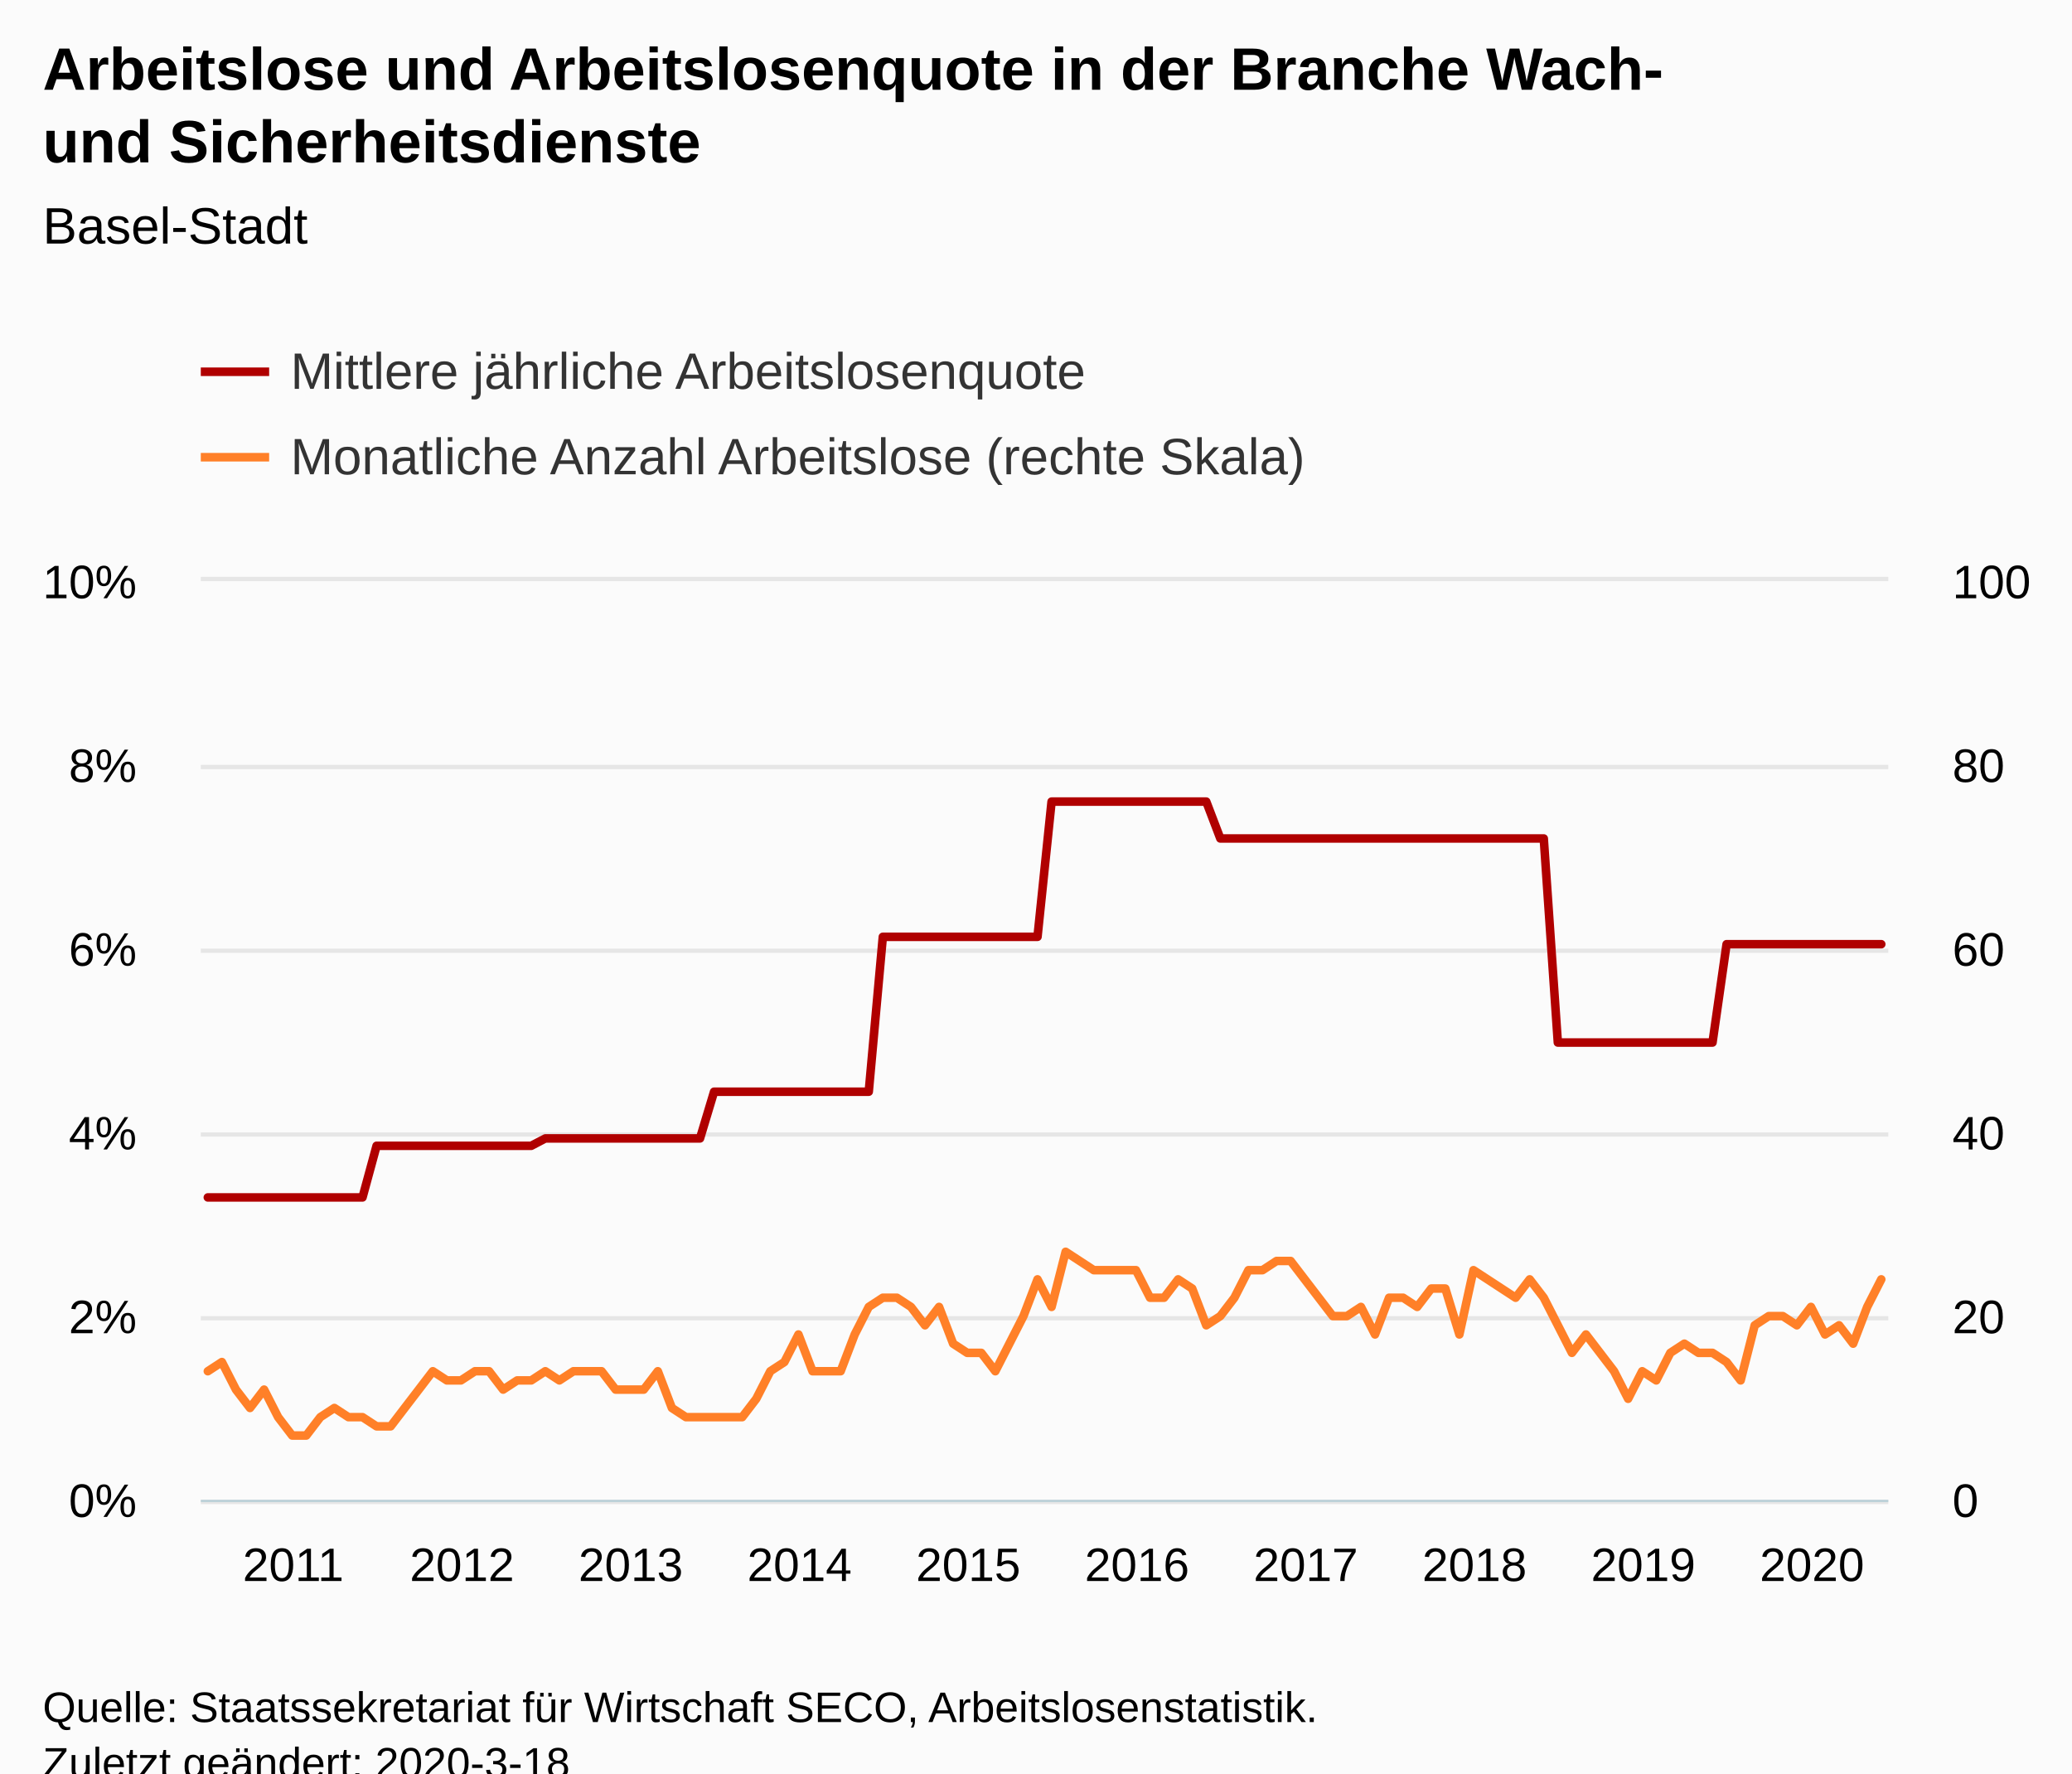
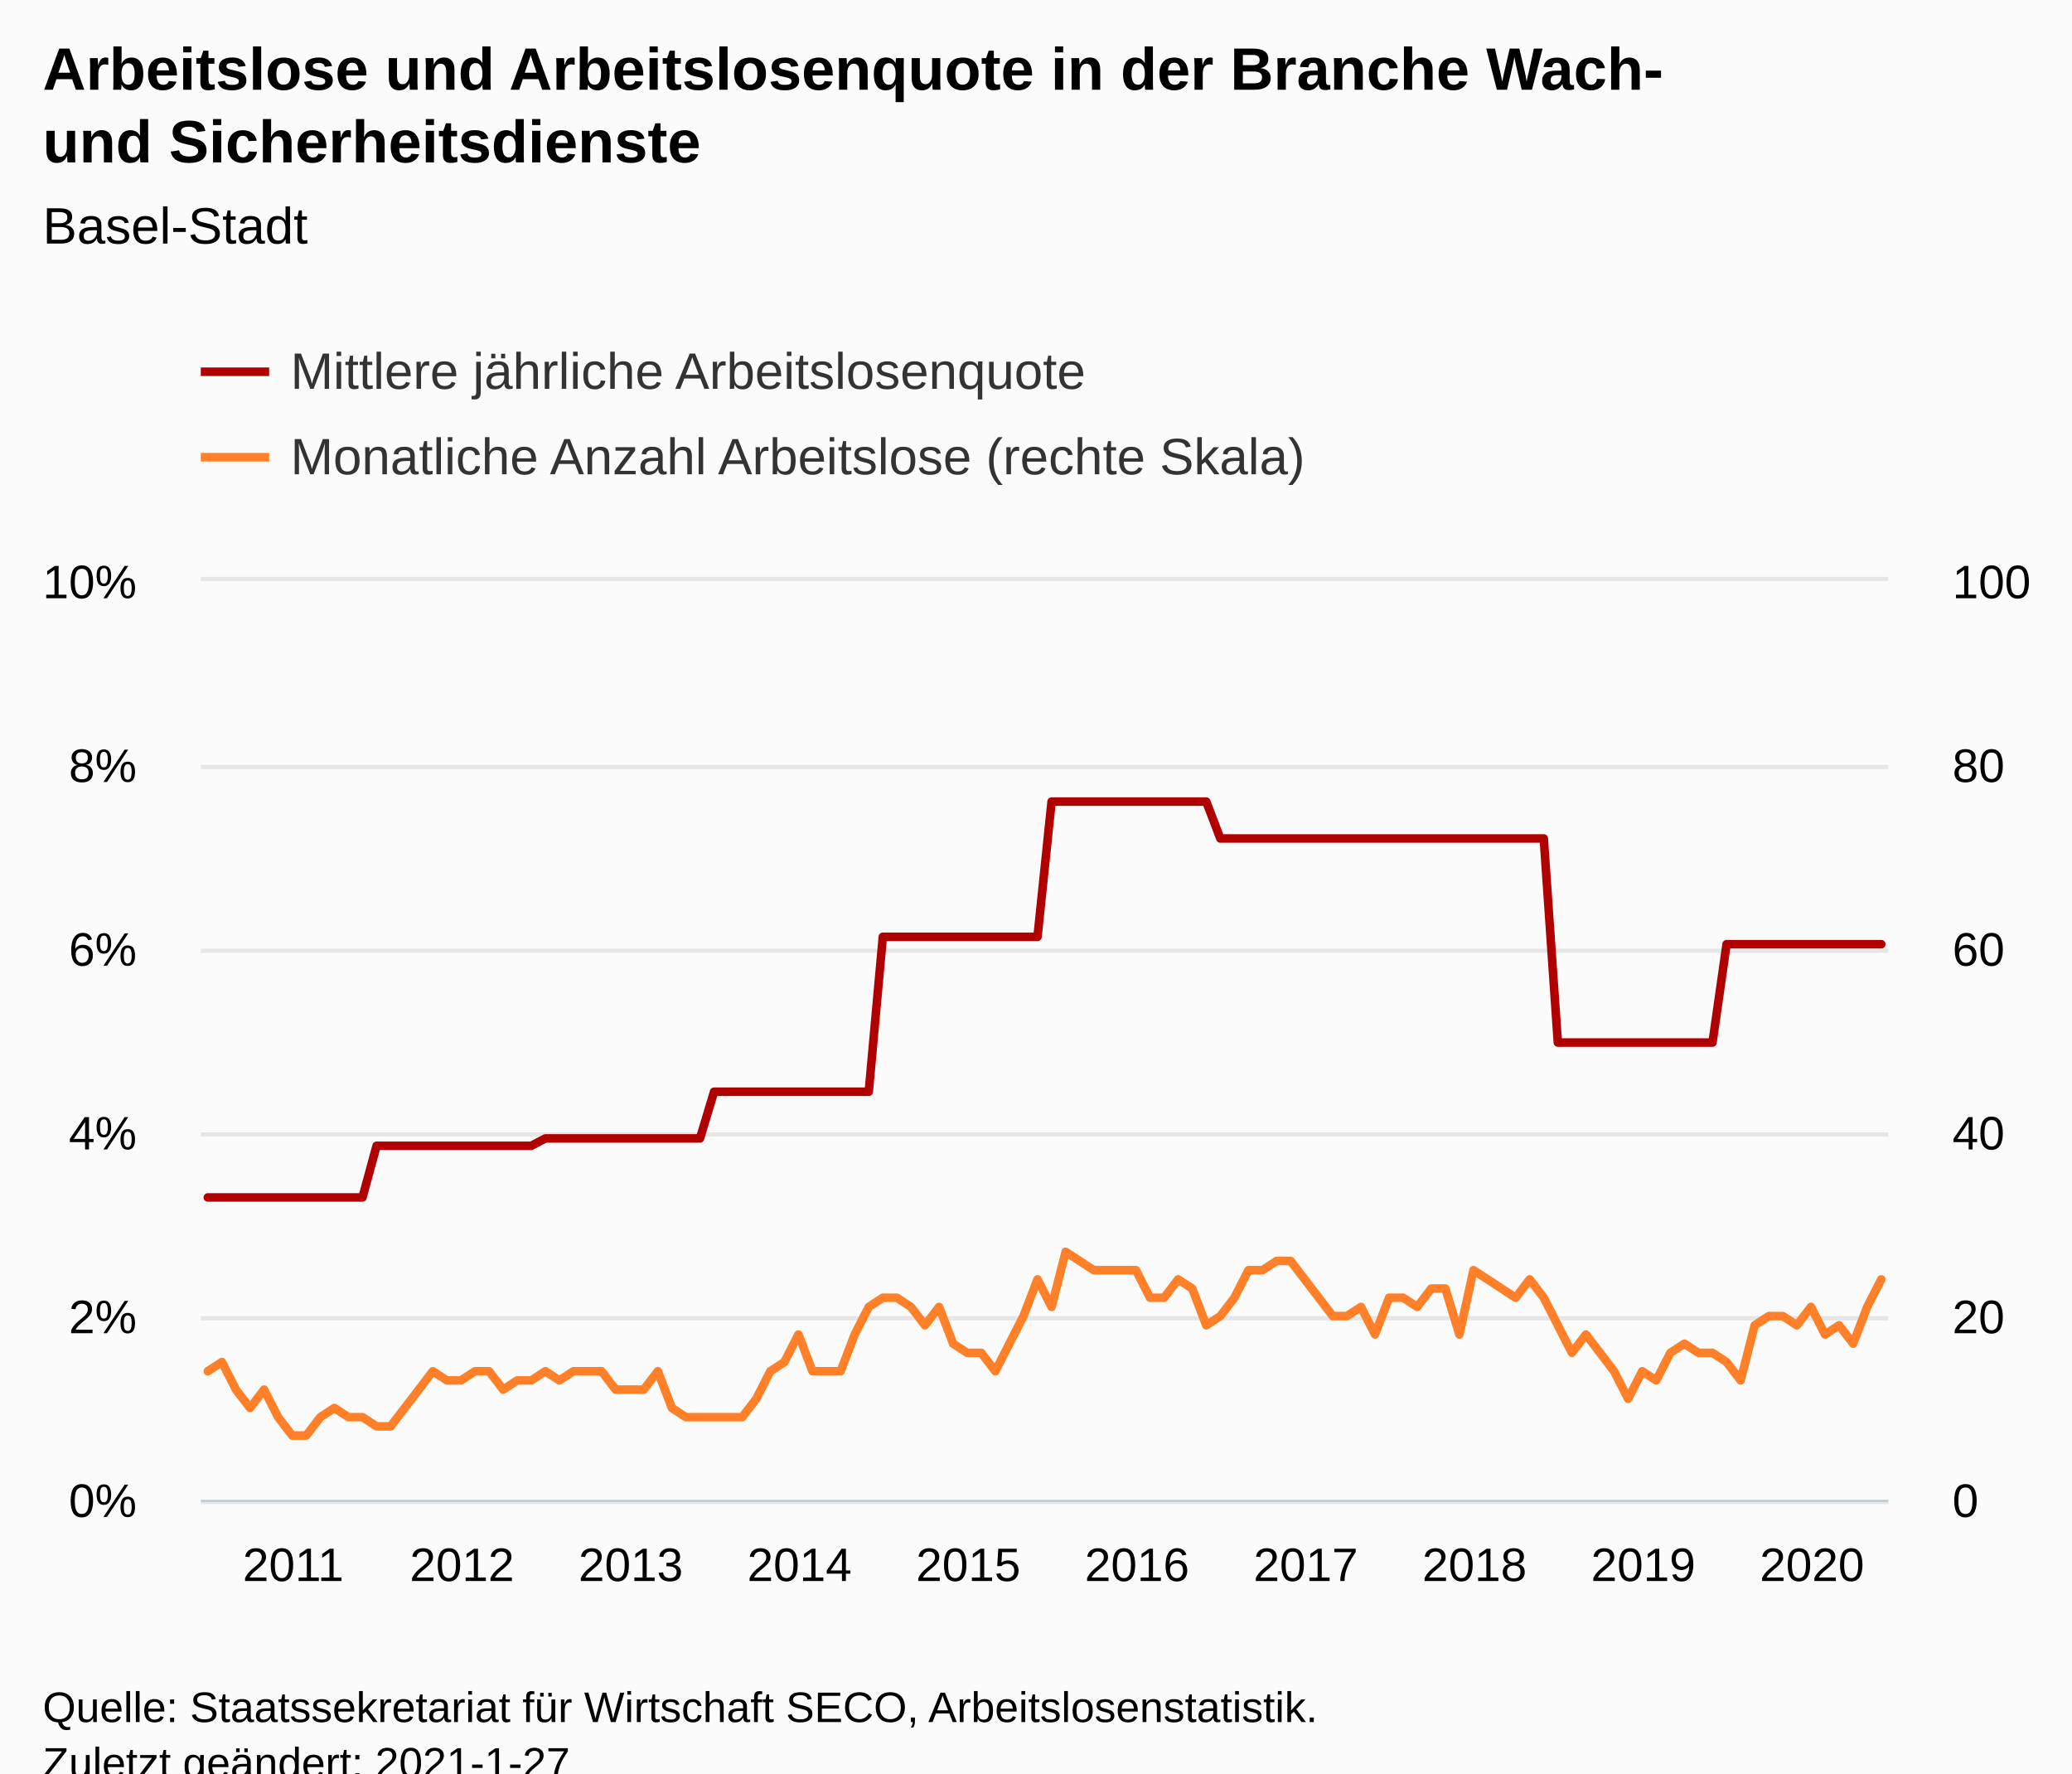
<svg xmlns="http://www.w3.org/2000/svg" version="1.1" class="highcharts-root" style="font-family:Arial;font-size:12px;" viewBox="0 0 485 415">
  <defs>
-     <clipPath id="highcharts-55nido9-248-">
+     <clipPath id="highcharts-8layl9x-248-">
      <rect x="0" y="0" width="395" height="215" fill="none" />
    </clipPath>
-     <clipPath id="highcharts-55nido9-369-">
+     <clipPath id="highcharts-8layl9x-369-">
      <rect x="0" y="0" width="395" height="215" fill="none" />
    </clipPath>
-     <clipPath id="highcharts-55nido9-490-">
+     <clipPath id="highcharts-8layl9x-490-">
      <rect x="0" y="0" width="395" height="215" fill="none" />
    </clipPath>
  </defs>
  <rect fill="#fbfbfb" class="highcharts-background" x="0" y="0" width="485" height="428" rx="0" ry="0" />
  <rect fill="none" class="highcharts-plot-background" x="47" y="136" width="395" height="215" />
  <g class="highcharts-pane-group" data-z-index="0" />
  <g class="highcharts-grid highcharts-xaxis-grid" data-z-index="1">
    <path fill="none" data-z-index="1" class="highcharts-grid-line" d="M 48.5 136 L 48.5 351" opacity="1" />
    <path fill="none" data-z-index="1" class="highcharts-grid-line" d="M 87.5 136 L 87.5 351" opacity="1" />
    <path fill="none" data-z-index="1" class="highcharts-grid-line" d="M 127.5 136 L 127.5 351" opacity="1" />
    <path fill="none" data-z-index="1" class="highcharts-grid-line" d="M 166.5 136 L 166.5 351" opacity="1" />
    <path fill="none" data-z-index="1" class="highcharts-grid-line" d="M 206.5 136 L 206.5 351" opacity="1" />
    <path fill="none" data-z-index="1" class="highcharts-grid-line" d="M 245.5 136 L 245.5 351" opacity="1" />
    <path fill="none" data-z-index="1" class="highcharts-grid-line" d="M 285.5 136 L 285.5 351" opacity="1" />
    <path fill="none" data-z-index="1" class="highcharts-grid-line" d="M 324.5 136 L 324.5 351" opacity="1" />
    <path fill="none" data-z-index="1" class="highcharts-grid-line" d="M 364.5 136 L 364.5 351" opacity="1" />
    <path fill="none" data-z-index="1" class="highcharts-grid-line" d="M 403.5 136 L 403.5 351" opacity="1" />
  </g>
  <g class="highcharts-grid highcharts-yaxis-grid" data-z-index="1">
    <path fill="none" stroke="#e6e6e6" stroke-width="1" data-z-index="1" class="highcharts-grid-line" d="M 47 351.5 L 442 351.5" opacity="1" />
    <path fill="none" stroke="#e6e6e6" stroke-width="1" data-z-index="1" class="highcharts-grid-line" d="M 47 308.5 L 442 308.5" opacity="1" />
    <path fill="none" stroke="#e6e6e6" stroke-width="1" data-z-index="1" class="highcharts-grid-line" d="M 47 265.5 L 442 265.5" opacity="1" />
    <path fill="none" stroke="#e6e6e6" stroke-width="1" data-z-index="1" class="highcharts-grid-line" d="M 47 222.5 L 442 222.5" opacity="1" />
    <path fill="none" stroke="#e6e6e6" stroke-width="1" data-z-index="1" class="highcharts-grid-line" d="M 47 179.5 L 442 179.5" opacity="1" />
    <path fill="none" stroke="#e6e6e6" stroke-width="1" data-z-index="1" class="highcharts-grid-line" d="M 47 135.5 L 442 135.5" opacity="1" />
  </g>
  <g class="highcharts-grid highcharts-yaxis-grid" data-z-index="1">
    <path fill="none" data-z-index="1" class="highcharts-grid-line" d="M 47 351.5 L 442 351.5" opacity="1" />
    <path fill="none" data-z-index="1" class="highcharts-grid-line" d="M 47 308.5 L 442 308.5" opacity="1" />
    <path fill="none" data-z-index="1" class="highcharts-grid-line" d="M 47 265.5 L 442 265.5" opacity="1" />
    <path fill="none" data-z-index="1" class="highcharts-grid-line" d="M 47 222.5 L 442 222.5" opacity="1" />
    <path fill="none" data-z-index="1" class="highcharts-grid-line" d="M 47 179.5 L 442 179.5" opacity="1" />
    <path fill="none" data-z-index="1" class="highcharts-grid-line" d="M 47 136.5 L 442 136.5" opacity="1" />
  </g>
  <rect fill="none" class="highcharts-plot-border" data-z-index="1" x="47" y="136" width="395" height="215" />
  <g class="highcharts-axis highcharts-xaxis" data-z-index="2">
    <path fill="none" class="highcharts-axis-line" stroke="#B9CFD7" stroke-width="0.5" data-z-index="7" d="M 47 351.25 L 442 351.25" />
  </g>
  <g class="highcharts-axis highcharts-yaxis" data-z-index="2">
    <path fill="none" class="highcharts-axis-line" data-z-index="7" d="M 47 136 L 47 351" />
  </g>
  <g class="highcharts-axis highcharts-yaxis" data-z-index="2">
    <path fill="none" class="highcharts-axis-line" data-z-index="7" d="M 442 136 L 442 351" />
  </g>
  <g class="highcharts-series-group" data-z-index="3">
-     <g class="highcharts-series highcharts-series-0 highcharts-line-series" data-z-index="0.1" opacity="1" transform="translate(47,136) scale(1 1)" clip-path="url(#highcharts-55nido9-369-)">
+     <g class="highcharts-series highcharts-series-0 highcharts-line-series" data-z-index="0.1" opacity="1" transform="translate(47,136) scale(1 1)" clip-path="url(#highcharts-8layl9x-369-)">
      <path fill="none" d="M 1.646 144.228 L 4.938 144.228 L 8.229 144.228 L 11.521 144.228 L 14.812 144.228 L 18.104 144.228 L 21.396 144.228 L 24.688 144.228 L 27.979 144.228 L 31.271 144.228 L 34.562 144.228 L 37.854 144.228 L 41.146 132.145 L 44.438 132.145 L 47.729 132.145 L 51.021 132.145 L 54.312 132.145 L 57.604 132.145 L 60.896 132.145 L 64.188 132.145 L 67.479 132.145 L 70.771 132.145 L 74.062 132.145 L 77.354 132.145 L 80.646 130.419 L 83.938 130.419 L 87.229 130.419 L 90.521 130.419 L 93.812 130.419 L 97.104 130.419 L 100.396 130.419 L 103.688 130.419 L 106.979 130.419 L 110.271 130.419 L 113.562 130.419 L 116.854 130.419 L 120.146 119.488 L 123.438 119.488 L 126.729 119.488 L 130.021 119.488 L 133.312 119.488 L 136.604 119.488 L 139.896 119.488 L 143.188 119.488 L 146.479 119.488 L 149.771 119.488 L 153.062 119.488 L 156.354 119.488 L 159.646 83.239 L 162.938 83.239 L 166.229 83.239 L 169.521 83.239 L 172.812 83.239 L 176.104 83.239 L 179.396 83.239 L 182.688 83.239 L 185.979 83.239 L 189.271 83.239 L 192.562 83.239 L 195.854 83.239 L 199.146 51.594 L 202.438 51.594 L 205.729 51.594 L 209.021 51.594 L 212.312 51.594 L 215.604 51.594 L 218.896 51.594 L 222.188 51.594 L 225.479 51.594 L 228.771 51.594 L 232.062 51.594 L 235.354 51.594 L 238.646 60.224 L 241.938 60.224 L 245.229 60.224 L 248.521 60.224 L 251.812 60.224 L 255.104 60.224 L 258.396 60.224 L 261.688 60.224 L 264.979 60.224 L 268.271 60.224 L 271.562 60.224 L 274.854 60.224 L 278.146 60.224 L 281.438 60.224 L 284.729 60.224 L 288.021 60.224 L 291.312 60.224 L 294.604 60.224 L 297.896 60.224 L 301.188 60.224 L 304.479 60.224 L 307.771 60.224 L 311.062 60.224 L 314.354 60.224 L 317.646 107.979 L 320.938 107.979 L 324.229 107.979 L 327.521 107.979 L 330.812 107.979 L 334.104 107.979 L 337.396 107.979 L 340.688 107.979 L 343.979 107.979 L 347.271 107.979 L 350.562 107.979 L 353.854 107.979 L 357.146 84.966 L 360.438 84.966 L 363.729 84.966 L 367.021 84.966 L 370.312 84.966 L 373.604 84.966 L 376.896 84.966 L 380.188 84.966 L 383.479 84.966 L 386.771 84.966 L 390.062 84.966 L 393.354 84.966" class="highcharts-graph" data-z-index="1" stroke="#B00000" stroke-width="2" stroke-linejoin="round" stroke-linecap="round" />
    </g>
    <g class="highcharts-markers highcharts-series-0 highcharts-line-series" data-z-index="0.1" opacity="1" transform="translate(47,136) scale(1 1)" clip-path="none" />
-     <g class="highcharts-series highcharts-series-1 highcharts-line-series" data-z-index="0.1" opacity="1" transform="translate(47,136) scale(1 1)" clip-path="url(#highcharts-55nido9-490-)">
+     <g class="highcharts-series highcharts-series-1 highcharts-line-series" data-z-index="0.1" opacity="1" transform="translate(47,136) scale(1 1)" clip-path="url(#highcharts-8layl9x-490-)">
      <path fill="none" d="M 1.646 184.9 L 4.938 182.75 L 8.229 189.2 L 11.521 193.5 L 14.812 189.2 L 18.104 195.65 L 21.396 199.95 L 24.688 199.95 L 27.979 195.65 L 31.271 193.5 L 34.562 195.65 L 37.854 195.65 L 41.146 197.8 L 44.438 197.8 L 47.729 193.5 L 51.021 189.2 L 54.312 184.9 L 57.604 187.05 L 60.896 187.05 L 64.188 184.9 L 67.479 184.9 L 70.771 189.2 L 74.062 187.05 L 77.354 187.05 L 80.646 184.9 L 83.938 187.05 L 87.229 184.9 L 90.521 184.9 L 93.812 184.9 L 97.104 189.2 L 100.396 189.2 L 103.688 189.2 L 106.979 184.9 L 110.271 193.5 L 113.562 195.65 L 116.854 195.65 L 120.146 195.65 L 123.438 195.65 L 126.729 195.65 L 130.021 191.35 L 133.312 184.9 L 136.604 182.75 L 139.896 176.3 L 143.188 184.9 L 146.479 184.9 L 149.771 184.9 L 153.062 176.3 L 156.354 169.85 L 159.646 167.7 L 162.938 167.7 L 166.229 169.85 L 169.521 174.15 L 172.812 169.85 L 176.104 178.45 L 179.396 180.6 L 182.688 180.6 L 185.979 184.9 L 189.271 178.45 L 192.562 172 L 195.854 163.4 L 199.146 169.85 L 202.438 156.95 L 205.729 159.1 L 209.021 161.25 L 212.312 161.25 L 215.604 161.25 L 218.896 161.25 L 222.188 167.7 L 225.479 167.7 L 228.771 163.4 L 232.062 165.55 L 235.354 174.15 L 238.646 172 L 241.938 167.7 L 245.229 161.25 L 248.521 161.25 L 251.812 159.1 L 255.104 159.1 L 258.396 163.4 L 261.688 167.7 L 264.979 172 L 268.271 172 L 271.562 169.85 L 274.854 176.3 L 278.146 167.7 L 281.438 167.7 L 284.729 169.85 L 288.021 165.55 L 291.312 165.55 L 294.604 176.3 L 297.896 161.25 L 301.188 163.4 L 304.479 165.55 L 307.771 167.7 L 311.062 163.4 L 314.354 167.7 L 317.646 174.15 L 320.938 180.6 L 324.229 176.3 L 327.521 180.6 L 330.812 184.9 L 334.104 191.35 L 337.396 184.9 L 340.688 187.05 L 343.979 180.6 L 347.271 178.45 L 350.562 180.6 L 353.854 180.6 L 357.146 182.75 L 360.438 187.05 L 363.729 174.15 L 367.021 172 L 370.312 172 L 373.604 174.15 L 376.896 169.85 L 380.188 176.3 L 383.479 174.15 L 386.771 178.45 L 390.062 169.85 L 393.354 163.4" class="highcharts-graph" data-z-index="1" stroke="#FF8028" stroke-width="2" stroke-linejoin="round" stroke-linecap="round" />
    </g>
    <g class="highcharts-markers highcharts-series-1 highcharts-line-series" data-z-index="0.1" opacity="1" transform="translate(47,136) scale(1 1)" clip-path="none" />
  </g>
  <text x="10" text-anchor="start" class="highcharts-title" data-z-index="4" style="color:#000000;font-size:14px;font-weight:bold;fill:#000000;" y="21">
    <tspan>Arbeitslose und Arbeitslosenquote in der Branche Wach-</tspan>
    <tspan dy="17" x="10">und Sicherheitsdienste</tspan>
  </text>
  <text x="10" text-anchor="start" class="highcharts-subtitle" data-z-index="4" style="color:#000000;font-size:12px;font-weight:normal;fill:#000000;" y="57">
    <tspan>Basel-Stadt</tspan>
  </text>
  <text x="10" text-anchor="start" class="highcharts-caption" data-z-index="4" style="color:#666666;fill:#666666;" y="385" />
  <g class="highcharts-legend" data-z-index="7" transform="translate(39,73)">
    <rect fill="none" class="highcharts-legend-box" rx="0" ry="0" x="0" y="0" width="279" height="51" visibility="visible" />
    <g data-z-index="1">
      <g>
        <g class="highcharts-legend-item highcharts-line-series highcharts-color-undefined highcharts-series-0" data-z-index="1" transform="translate(8,3)">
          <path fill="none" d="M 0 11 L 16 11" class="highcharts-graph" stroke="#B00000" stroke-width="2" />
          <text x="21" style="color:#333333;cursor:pointer;font-size:12px;font-weight:normal;fill:#333333;" text-anchor="start" data-z-index="2" y="15">
            <tspan>Mittlere jährliche Arbeitslosenquote</tspan>
          </text>
        </g>
        <g class="highcharts-legend-item highcharts-line-series highcharts-color-undefined highcharts-series-1" data-z-index="1" transform="translate(8,23)">
          <path fill="none" d="M 0 11 L 16 11" class="highcharts-graph" stroke="#FF8028" stroke-width="2" />
          <text x="21" y="15" style="color:#333333;cursor:pointer;font-size:12px;font-weight:normal;fill:#333333;" text-anchor="start" data-z-index="2">
            <tspan>Monatliche Anzahl Arbeitslose (rechte Skala)</tspan>
          </text>
        </g>
      </g>
    </g>
  </g>
  <g class="highcharts-axis-labels highcharts-xaxis-labels" data-z-index="7">
    <text x="68.646" style="color:#000000;cursor:default;font-size:11px;fill:#000000;" text-anchor="middle" transform="translate(0,0)" y="370" opacity="1">2011</text>
    <text x="108.146" style="color:#000000;cursor:default;font-size:11px;fill:#000000;" text-anchor="middle" transform="translate(0,0)" y="370" opacity="1">2012</text>
    <text x="147.646" style="color:#000000;cursor:default;font-size:11px;fill:#000000;" text-anchor="middle" transform="translate(0,0)" y="370" opacity="1">2013</text>
    <text x="187.146" style="color:#000000;cursor:default;font-size:11px;fill:#000000;" text-anchor="middle" transform="translate(0,0)" y="370" opacity="1">2014</text>
    <text x="226.646" style="color:#000000;cursor:default;font-size:11px;fill:#000000;" text-anchor="middle" transform="translate(0,0)" y="370" opacity="1">2015</text>
    <text x="266.146" style="color:#000000;cursor:default;font-size:11px;fill:#000000;" text-anchor="middle" transform="translate(0,0)" y="370" opacity="1">2016</text>
    <text x="305.646" style="color:#000000;cursor:default;font-size:11px;fill:#000000;" text-anchor="middle" transform="translate(0,0)" y="370" opacity="1">2017</text>
    <text x="345.146" style="color:#000000;cursor:default;font-size:11px;fill:#000000;" text-anchor="middle" transform="translate(0,0)" y="370" opacity="1">2018</text>
    <text x="384.646" style="color:#000000;cursor:default;font-size:11px;fill:#000000;" text-anchor="middle" transform="translate(0,0)" y="370" opacity="1">2019</text>
    <text x="424.146" style="color:#000000;cursor:default;font-size:11px;fill:#000000;" text-anchor="middle" transform="translate(0,0)" y="370" opacity="1">2020</text>
  </g>
  <g class="highcharts-axis-labels highcharts-yaxis-labels" data-z-index="7">
    <text x="32" style="color:#000000;cursor:default;font-size:11px;fill:#000000;" text-anchor="end" transform="translate(0,0)" y="355" opacity="1">0%</text>
    <text x="32" style="color:#000000;cursor:default;font-size:11px;fill:#000000;" text-anchor="end" transform="translate(0,0)" y="312" opacity="1">2%</text>
    <text x="32" style="color:#000000;cursor:default;font-size:11px;fill:#000000;" text-anchor="end" transform="translate(0,0)" y="269" opacity="1">4%</text>
    <text x="32" style="color:#000000;cursor:default;font-size:11px;fill:#000000;" text-anchor="end" transform="translate(0,0)" y="226" opacity="1">6%</text>
    <text x="32" style="color:#000000;cursor:default;font-size:11px;fill:#000000;" text-anchor="end" transform="translate(0,0)" y="183" opacity="1">8%</text>
    <text x="32" style="color:#000000;cursor:default;font-size:11px;fill:#000000;" text-anchor="end" transform="translate(0,0)" y="140" opacity="1">10%</text>
  </g>
  <g class="highcharts-axis-labels highcharts-yaxis-labels" data-z-index="7">
    <text x="457" style="color:#000000;cursor:default;font-size:11px;fill:#000000;" text-anchor="start" transform="translate(0,0)" y="355" opacity="1">0</text>
    <text x="457" style="color:#000000;cursor:default;font-size:11px;fill:#000000;" text-anchor="start" transform="translate(0,0)" y="312" opacity="1">20</text>
    <text x="457" style="color:#000000;cursor:default;font-size:11px;fill:#000000;" text-anchor="start" transform="translate(0,0)" y="269" opacity="1">40</text>
    <text x="457" style="color:#000000;cursor:default;font-size:11px;fill:#000000;" text-anchor="start" transform="translate(0,0)" y="226" opacity="1">60</text>
    <text x="457" style="color:#000000;cursor:default;font-size:11px;fill:#000000;" text-anchor="start" transform="translate(0,0)" y="183" opacity="1">80</text>
    <text x="457" style="color:#000000;cursor:default;font-size:11px;fill:#000000;" text-anchor="start" transform="translate(0,0)" y="140" opacity="1">100</text>
  </g>
  <text x="10" class="highcharts-credits" text-anchor="start" data-z-index="8" style="cursor:default;color:#000000;font-size:10px;fill:#000000;" y="403">
    <tspan>Quelle: Staatssekretariat für Wirtschaft SECO, Arbeitslosenstatistik.</tspan>
-     <tspan x="10" dy="13">Zuletzt geändert: 2020-3-18</tspan>
+     <tspan x="10" dy="13">Zuletzt geändert: 2021-1-27</tspan>
  </text>
</svg>
